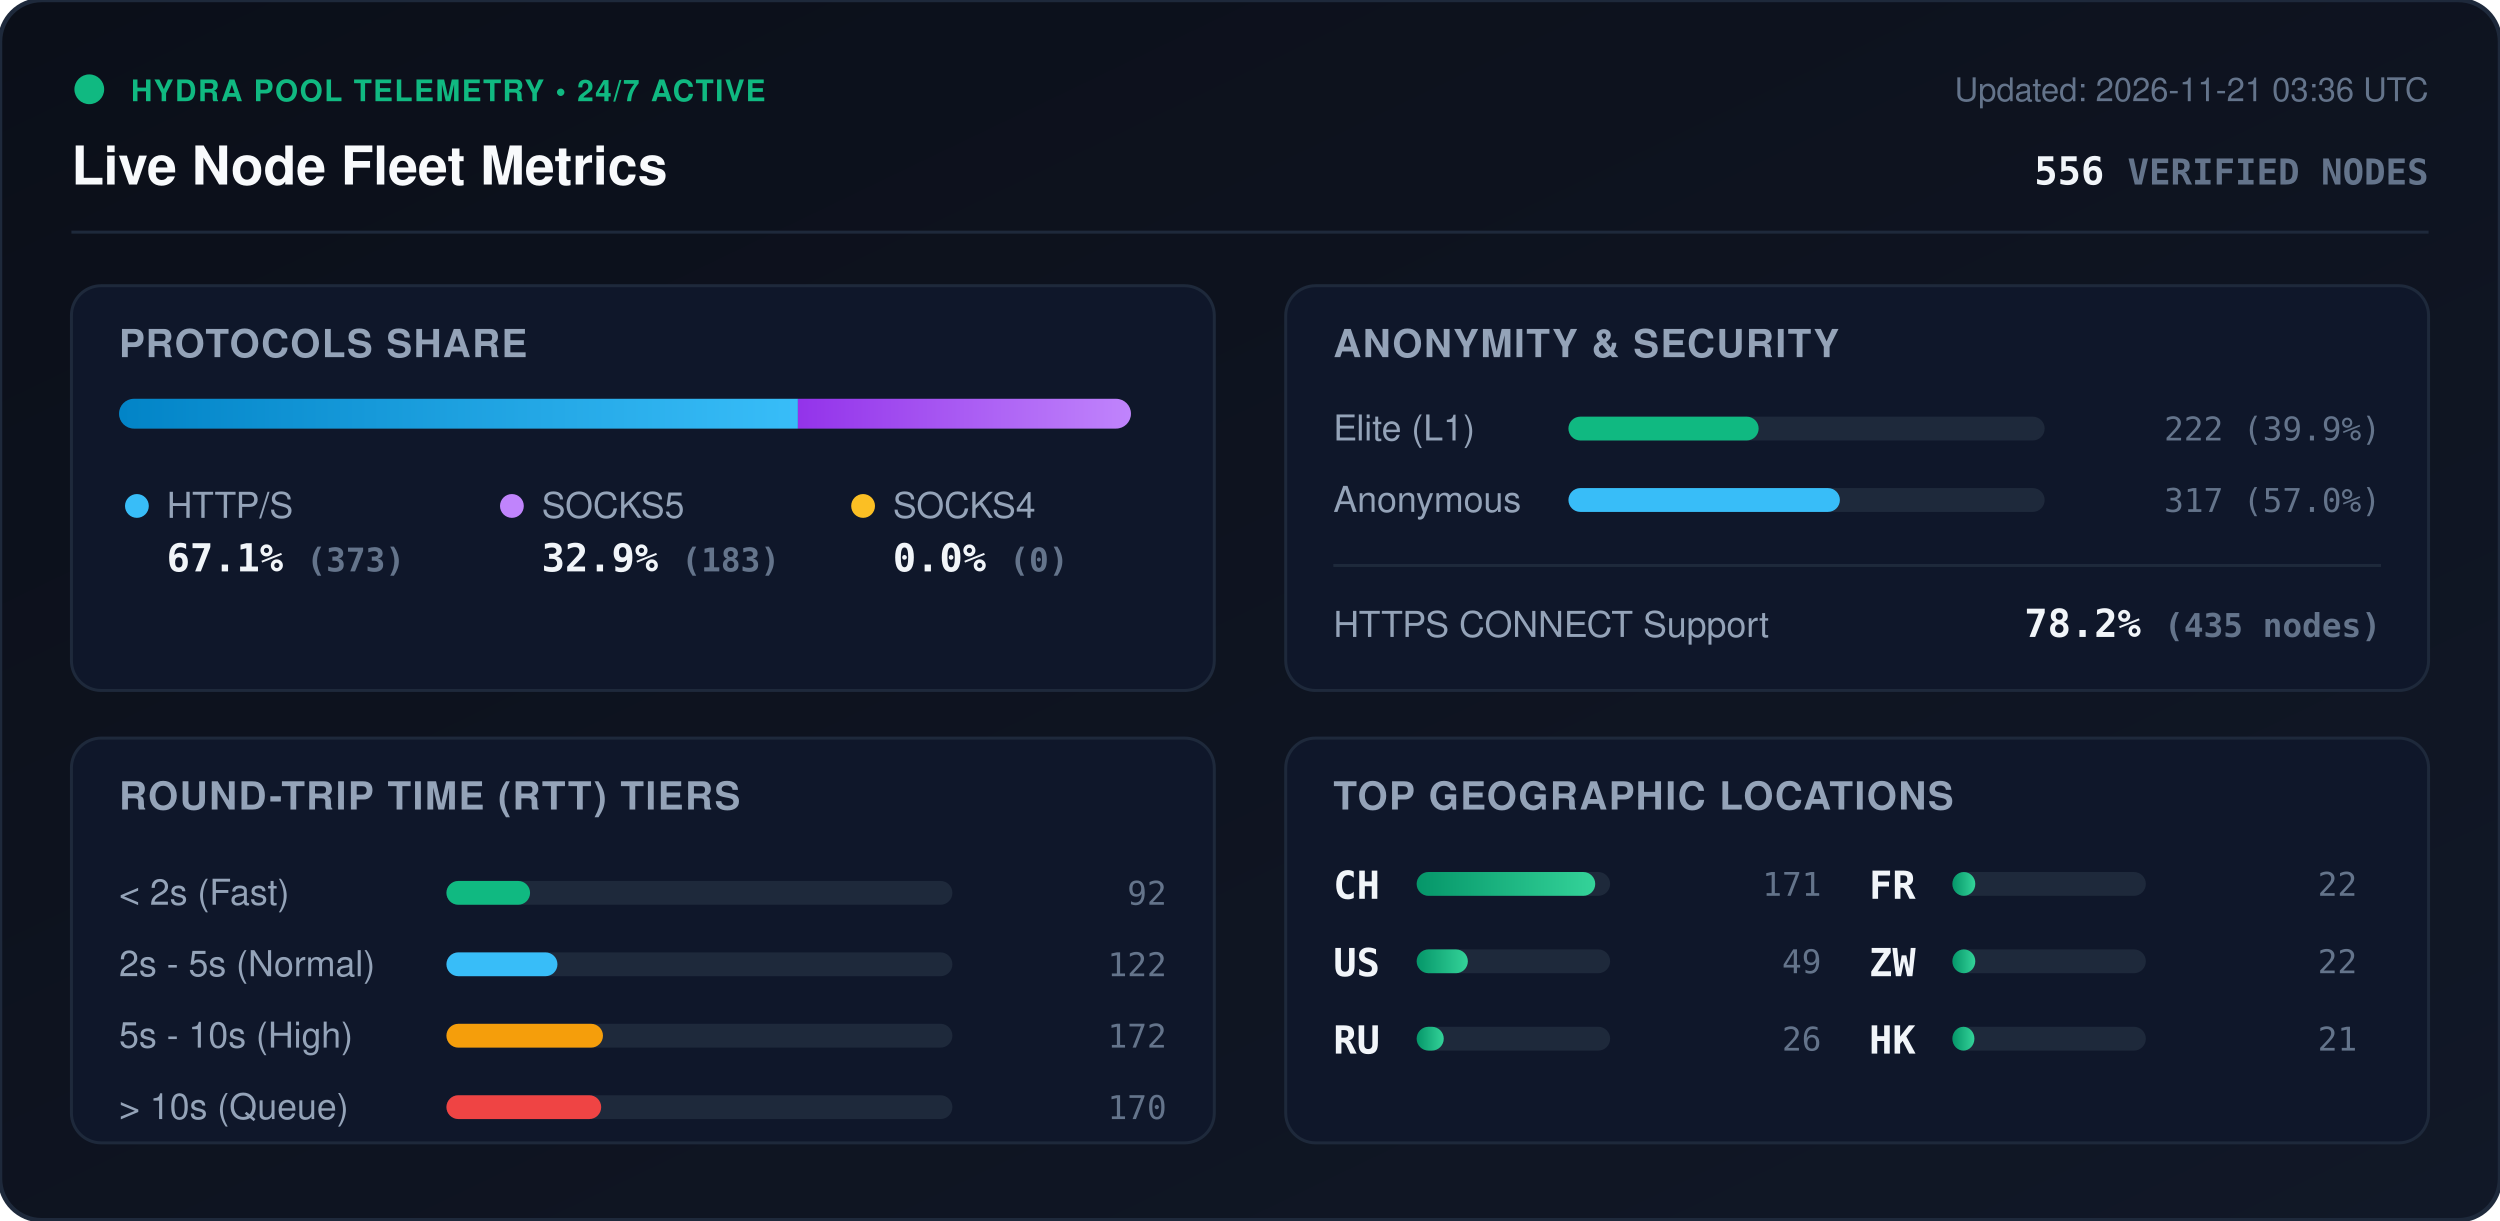
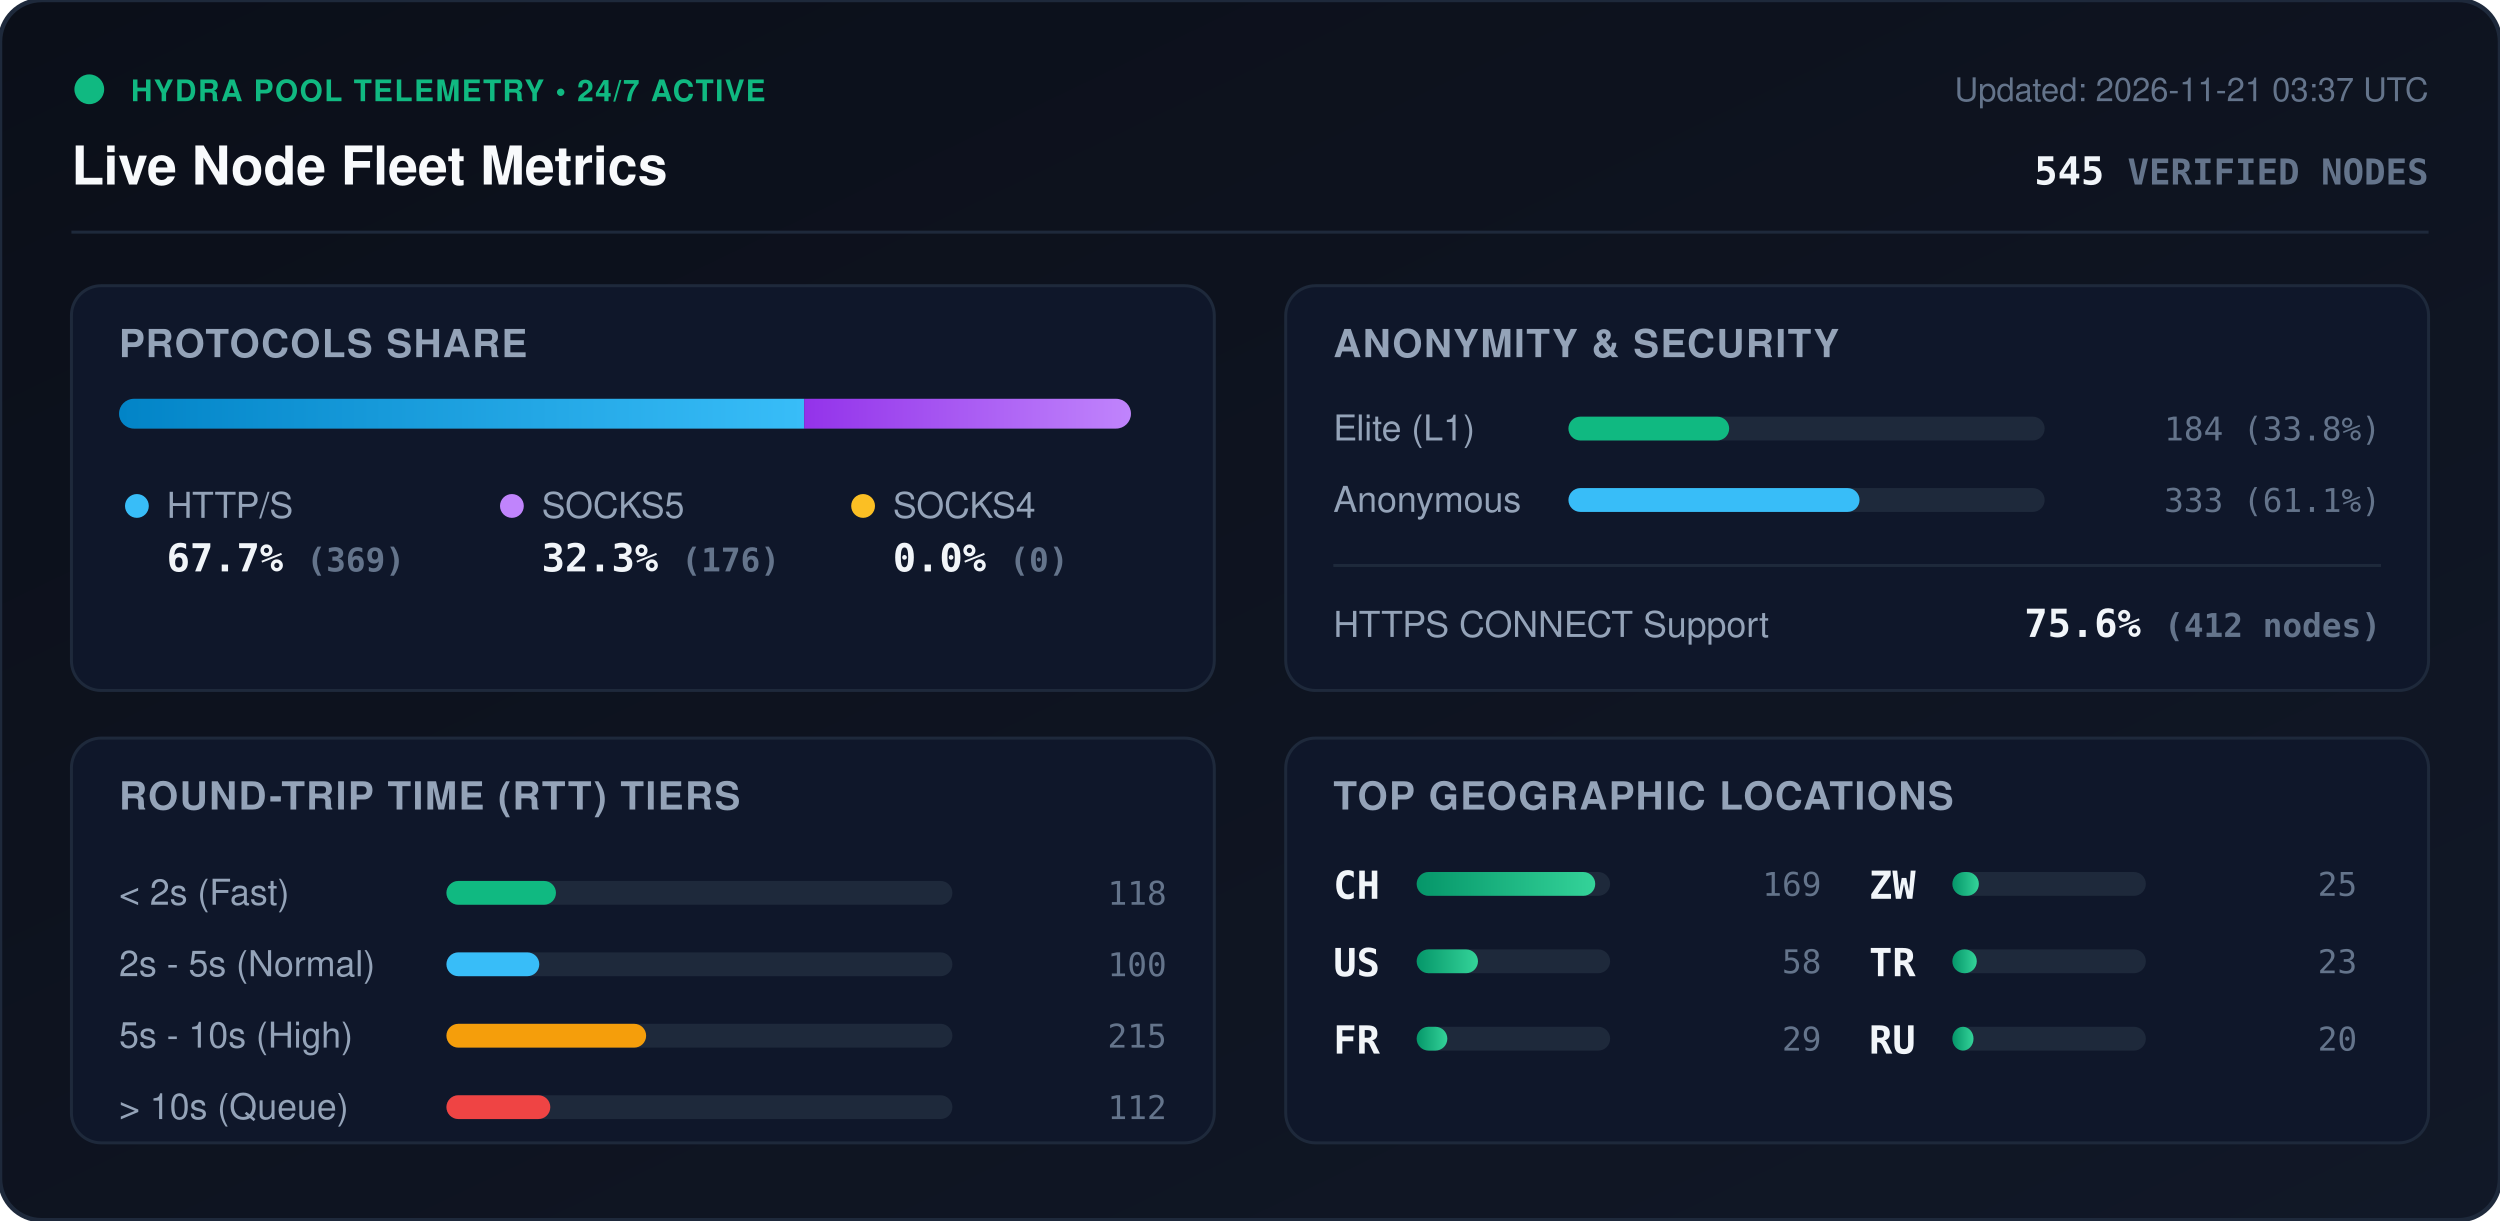
<svg xmlns="http://www.w3.org/2000/svg" viewBox="0 0 840 410" width="840" height="410" style="max-width: 100%; height: auto;">
  <defs>
    <linearGradient id="bg" x1="0%" y1="0%" x2="100%" y2="100%">
      <stop offset="0%" stop-color="#0b0f19" />
      <stop offset="100%" stop-color="#111827" />
    </linearGradient>
    <linearGradient id="bar-http" x1="0%" y1="0%" x2="100%" y2="0%">
      <stop offset="0%" stop-color="#0284c7" />
      <stop offset="100%" stop-color="#38bdf8" />
    </linearGradient>
    <linearGradient id="bar-socks5" x1="0%" y1="0%" x2="100%" y2="0%">
      <stop offset="0%" stop-color="#9333ea" />
      <stop offset="100%" stop-color="#c084fc" />
    </linearGradient>
    <linearGradient id="bar-socks4" x1="0%" y1="0%" x2="100%" y2="0%">
      <stop offset="0%" stop-color="#d97706" />
      <stop offset="100%" stop-color="#fbbf24" />
    </linearGradient>
    <linearGradient id="bar-green" x1="0%" y1="0%" x2="100%" y2="0%">
      <stop offset="0%" stop-color="#059669" />
      <stop offset="100%" stop-color="#34d399" />
    </linearGradient>
    <clipPath id="prog-track-clip">
      <rect width="340.0" height="10" rx="5" />
    </clipPath>
    <style>
      .title { font: 700 18px -apple-system, BlinkMacSystemFont, 'Segoe UI', Helvetica, Arial, sans-serif; fill: #f8fafc; }
      .sub { font: 500 11px -apple-system, BlinkMacSystemFont, 'Segoe UI', Helvetica, Arial, sans-serif; fill: #64748b; }
      .section-hdr { font: 600 13px -apple-system, BlinkMacSystemFont, 'Segoe UI', Helvetica, Arial, sans-serif; fill: #94a3b8; letter-spacing: 0.5px; }
      .metric-val { font: 700 13px -apple-system, BlinkMacSystemFont, 'Segoe UI', Helvetica, Arial, sans-serif; fill: #f1f5f9; }
      .metric-lbl { font: 500 12px -apple-system, BlinkMacSystemFont, 'Segoe UI', Helvetica, Arial, sans-serif; fill: #94a3b8; }
      .badge-txt { font: 700 10px -apple-system, BlinkMacSystemFont, 'Segoe UI', Helvetica, Arial, sans-serif; fill: #10b981; letter-spacing: 0.5px; }
      .mono { font-family: ui-monospace, SFMono-Regular, Menlo, Monaco, Consolas, monospace; }
      .pulse { animation: beacon 2s infinite ease-in-out; }
      @keyframes beacon { 0%, 100% { opacity: 1; } 50% { opacity: 0.35; } }
    </style>
  </defs>
  <rect width="840" height="410" rx="14" fill="url(#bg)" stroke="#1e293b" stroke-width="1.5" />
  <g transform="translate(24, 24)">
    <circle cx="6" cy="6" r="5" fill="#10b981" class="pulse" />
    <text x="20" y="10" class="badge-txt">HYDRA POOL TELEMETRY • 24/7 ACTIVE</text>
    <text x="0" y="38" class="title">Live Node Fleet Metrics</text>
-     <text x="792" y="10" text-anchor="end" class="sub">Updated: 2026-11-21 03:36 UTC</text>
-     <text x="792" y="38" text-anchor="end" class="metric-val mono" fill="#38bdf8">556 <tspan font-size="12" fill="#64748b">VERIFIED NODES</tspan>
+     <text x="792" y="10" text-anchor="end" class="sub">Updated: 2026-11-21 03:37 UTC</text>
+     <text x="792" y="38" text-anchor="end" class="metric-val mono" fill="#38bdf8">545 <tspan font-size="12" fill="#64748b">VERIFIED NODES</tspan>
    </text>
  </g>
  <line x1="24" y1="78" x2="816" y2="78" stroke="#1e293b" stroke-width="1" />
  <g transform="translate(24, 96)">
    <rect width="384" height="136" rx="10" fill="#0f172a" stroke="#1e293b" />
    <text x="16" y="24" class="section-hdr">PROTOCOLS SHARE</text>
    <g transform="translate(16, 38)">
      <rect width="340.0" height="10" rx="5" fill="#1e293b" />
      <g clip-path="url(#prog-track-clip)">
-         <rect x="0" width="228.1" height="10" fill="url(#bar-http)" />
-         <rect x="228.1" width="111.9" height="10" fill="url(#bar-socks5)" />
+         <rect x="0" width="230.2" height="10" fill="url(#bar-http)" />
+         <rect x="230.2" width="109.8" height="10" fill="url(#bar-socks5)" />
        <rect x="340.0" width="0.0" height="10" fill="url(#bar-socks4)" />
      </g>
    </g>
    <g transform="translate(16, 68)">
      <circle cx="6" cy="6" r="4" fill="#38bdf8" />
      <text x="16" y="10" class="metric-lbl">HTTP/S</text>
-       <text x="16" y="28" class="metric-val mono">67.1% <tspan font-size="11" fill="#64748b">(373)</tspan>
+       <text x="16" y="28" class="metric-val mono">67.7% <tspan font-size="11" fill="#64748b">(369)</tspan>
      </text>
      <circle cx="132" cy="6" r="4" fill="#c084fc" />
      <text x="142" y="10" class="metric-lbl">SOCKS5</text>
-       <text x="142" y="28" class="metric-val mono">32.9% <tspan font-size="11" fill="#64748b">(183)</tspan>
+       <text x="142" y="28" class="metric-val mono">32.3% <tspan font-size="11" fill="#64748b">(176)</tspan>
      </text>
      <circle cx="250" cy="6" r="4" fill="#fbbf24" />
      <text x="260" y="10" class="metric-lbl">SOCKS4</text>
      <text x="260" y="28" class="metric-val mono">0.0% <tspan font-size="11" fill="#64748b">(0)</tspan>
      </text>
    </g>
  </g>
  <g transform="translate(432, 96)">
    <rect width="384" height="136" rx="10" fill="#0f172a" stroke="#1e293b" />
    <text x="16" y="24" class="section-hdr">ANONYMITY &amp; SECURITY</text>
    <text x="16" y="52" class="metric-lbl">Elite (L1)</text>
    <rect x="95" y="44" width="160" height="8" rx="4" fill="#1e293b" />
-     <rect x="95" y="44" width="63.9" height="8" rx="4" fill="#10b981" />
-     <text x="368" y="52" text-anchor="end" class="mono sub" fill="#e2e8f0">222 (39.9%)</text>
+     <rect x="95" y="44" width="54.0" height="8" rx="4" fill="#10b981" />
+     <text x="368" y="52" text-anchor="end" class="mono sub" fill="#e2e8f0">184 (33.8%)</text>
    <text x="16" y="76" class="metric-lbl">Anonymous</text>
    <rect x="95" y="68" width="160" height="8" rx="4" fill="#1e293b" />
-     <rect x="95" y="68" width="91.2" height="8" rx="4" fill="#38bdf8" />
-     <text x="368" y="76" text-anchor="end" class="mono sub" fill="#e2e8f0">317 (57.0%)</text>
+     <rect x="95" y="68" width="97.8" height="8" rx="4" fill="#38bdf8" />
+     <text x="368" y="76" text-anchor="end" class="mono sub" fill="#e2e8f0">333 (61.1%)</text>
    <line x1="16" y1="94" x2="368" y2="94" stroke="#1e293b" stroke-width="1" />
    <text x="16" y="118" class="metric-lbl">HTTPS CONNECT Support</text>
-     <text x="368" y="118" text-anchor="end" class="metric-val mono" fill="#34d399">78.2% <tspan font-size="11" fill="#64748b">(435 nodes)</tspan>
+     <text x="368" y="118" text-anchor="end" class="metric-val mono" fill="#34d399">75.6% <tspan font-size="11" fill="#64748b">(412 nodes)</tspan>
    </text>
  </g>
  <g transform="translate(24, 248)">
    <rect width="384" height="136" rx="10" fill="#0f172a" stroke="#1e293b" />
    <text x="16" y="24" class="section-hdr">ROUND-TRIP TIME (RTT) TIERS</text>
    <g transform="translate(16, 42)">
      <text x="0" y="14" class="metric-lbl">&lt; 2s (Fast)</text>
      <rect x="110" y="6" width="170" height="8" rx="4" fill="#1e293b" />
-       <rect x="110" y="6" width="28.1" height="8" rx="4" fill="#10b981" />
-       <text x="352" y="14" text-anchor="end" class="mono sub">92</text>
+       <rect x="110" y="6" width="36.8" height="8" rx="4" fill="#10b981" />
+       <text x="352" y="14" text-anchor="end" class="mono sub">118</text>
      <text x="0" y="38" class="metric-lbl">2s - 5s (Normal)</text>
      <rect x="110" y="30" width="170" height="8" rx="4" fill="#1e293b" />
-       <rect x="110" y="30" width="37.3" height="8" rx="4" fill="#38bdf8" />
-       <text x="352" y="38" text-anchor="end" class="mono sub">122</text>
+       <rect x="110" y="30" width="31.2" height="8" rx="4" fill="#38bdf8" />
+       <text x="352" y="38" text-anchor="end" class="mono sub">100</text>
      <text x="0" y="62" class="metric-lbl">5s - 10s (High)</text>
      <rect x="110" y="54" width="170" height="8" rx="4" fill="#1e293b" />
-       <rect x="110" y="54" width="52.6" height="8" rx="4" fill="#f59e0b" />
-       <text x="352" y="62" text-anchor="end" class="mono sub">172</text>
+       <rect x="110" y="54" width="67.1" height="8" rx="4" fill="#f59e0b" />
+       <text x="352" y="62" text-anchor="end" class="mono sub">215</text>
      <text x="0" y="86" class="metric-lbl">&gt; 10s (Queue)</text>
      <rect x="110" y="78" width="170" height="8" rx="4" fill="#1e293b" />
-       <rect x="110" y="78" width="52.0" height="8" rx="4" fill="#ef4444" />
-       <text x="352" y="86" text-anchor="end" class="mono sub">170</text>
+       <rect x="110" y="78" width="34.9" height="8" rx="4" fill="#ef4444" />
+       <text x="352" y="86" text-anchor="end" class="mono sub">112</text>
    </g>
  </g>
  <g transform="translate(432, 248)">
    <rect width="384" height="136" rx="10" fill="#0f172a" stroke="#1e293b" />
    <text x="16" y="24" class="section-hdr">TOP GEOGRAPHIC LOCATIONS</text>
    <g transform="translate(16, 42)">
      <g transform="translate(0, 0)">
        <text x="0" y="12" class="mono metric-val" font-size="12">CH</text>
        <rect x="28" y="3" width="65" height="8" rx="4" fill="#1e293b" />
        <rect x="28" y="3" width="60.0" height="8" rx="4" fill="url(#bar-green)" />
-         <text x="164" y="11" text-anchor="end" class="mono sub">171</text>
+         <text x="164" y="11" text-anchor="end" class="mono sub">169</text>
      </g>
      <g transform="translate(0, 26)">
        <text x="0" y="12" class="mono metric-val" font-size="12">US</text>
        <rect x="28" y="3" width="65" height="8" rx="4" fill="#1e293b" />
-         <rect x="28" y="3" width="17.2" height="8" rx="4" fill="url(#bar-green)" />
-         <text x="164" y="11" text-anchor="end" class="mono sub">49</text>
+         <rect x="28" y="3" width="20.6" height="8" rx="4" fill="url(#bar-green)" />
+         <text x="164" y="11" text-anchor="end" class="mono sub">58</text>
      </g>
      <g transform="translate(0, 52)">
+         <text x="0" y="12" class="mono metric-val" font-size="12">FR</text>
+         <rect x="28" y="3" width="65" height="8" rx="4" fill="#1e293b" />
+         <rect x="28" y="3" width="10.3" height="8" rx="4" fill="url(#bar-green)" />
+         <text x="164" y="11" text-anchor="end" class="mono sub">29</text>
+       </g>
+       <g transform="translate(180, 0)">
+         <text x="0" y="12" class="mono metric-val" font-size="12">ZW</text>
+         <rect x="28" y="3" width="65" height="8" rx="4" fill="#1e293b" />
+         <rect x="28" y="3" width="8.9" height="8" rx="4" fill="url(#bar-green)" />
+         <text x="164" y="11" text-anchor="end" class="mono sub">25</text>
+       </g>
+       <g transform="translate(180, 26)">
+         <text x="0" y="12" class="mono metric-val" font-size="12">TR</text>
+         <rect x="28" y="3" width="65" height="8" rx="4" fill="#1e293b" />
+         <rect x="28" y="3" width="8.2" height="8" rx="4" fill="url(#bar-green)" />
+         <text x="164" y="11" text-anchor="end" class="mono sub">23</text>
+       </g>
+       <g transform="translate(180, 52)">
        <text x="0" y="12" class="mono metric-val" font-size="12">RU</text>
        <rect x="28" y="3" width="65" height="8" rx="4" fill="#1e293b" />
-         <rect x="28" y="3" width="9.1" height="8" rx="4" fill="url(#bar-green)" />
-         <text x="164" y="11" text-anchor="end" class="mono sub">26</text>
-       </g>
-       <g transform="translate(180, 0)">
-         <text x="0" y="12" class="mono metric-val" font-size="12">FR</text>
-         <rect x="28" y="3" width="65" height="8" rx="4" fill="#1e293b" />
-         <rect x="28" y="3" width="7.7" height="8" rx="4" fill="url(#bar-green)" />
-         <text x="164" y="11" text-anchor="end" class="mono sub">22</text>
-       </g>
-       <g transform="translate(180, 26)">
-         <text x="0" y="12" class="mono metric-val" font-size="12">ZW</text>
-         <rect x="28" y="3" width="65" height="8" rx="4" fill="#1e293b" />
-         <rect x="28" y="3" width="7.7" height="8" rx="4" fill="url(#bar-green)" />
-         <text x="164" y="11" text-anchor="end" class="mono sub">22</text>
-       </g>
-       <g transform="translate(180, 52)">
-         <text x="0" y="12" class="mono metric-val" font-size="12">HK</text>
-         <rect x="28" y="3" width="65" height="8" rx="4" fill="#1e293b" />
-         <rect x="28" y="3" width="7.4" height="8" rx="4" fill="url(#bar-green)" />
-         <text x="164" y="11" text-anchor="end" class="mono sub">21</text>
+         <rect x="28" y="3" width="7.1" height="8" rx="4" fill="url(#bar-green)" />
+         <text x="164" y="11" text-anchor="end" class="mono sub">20</text>
      </g>
    </g>
  </g>
</svg>
